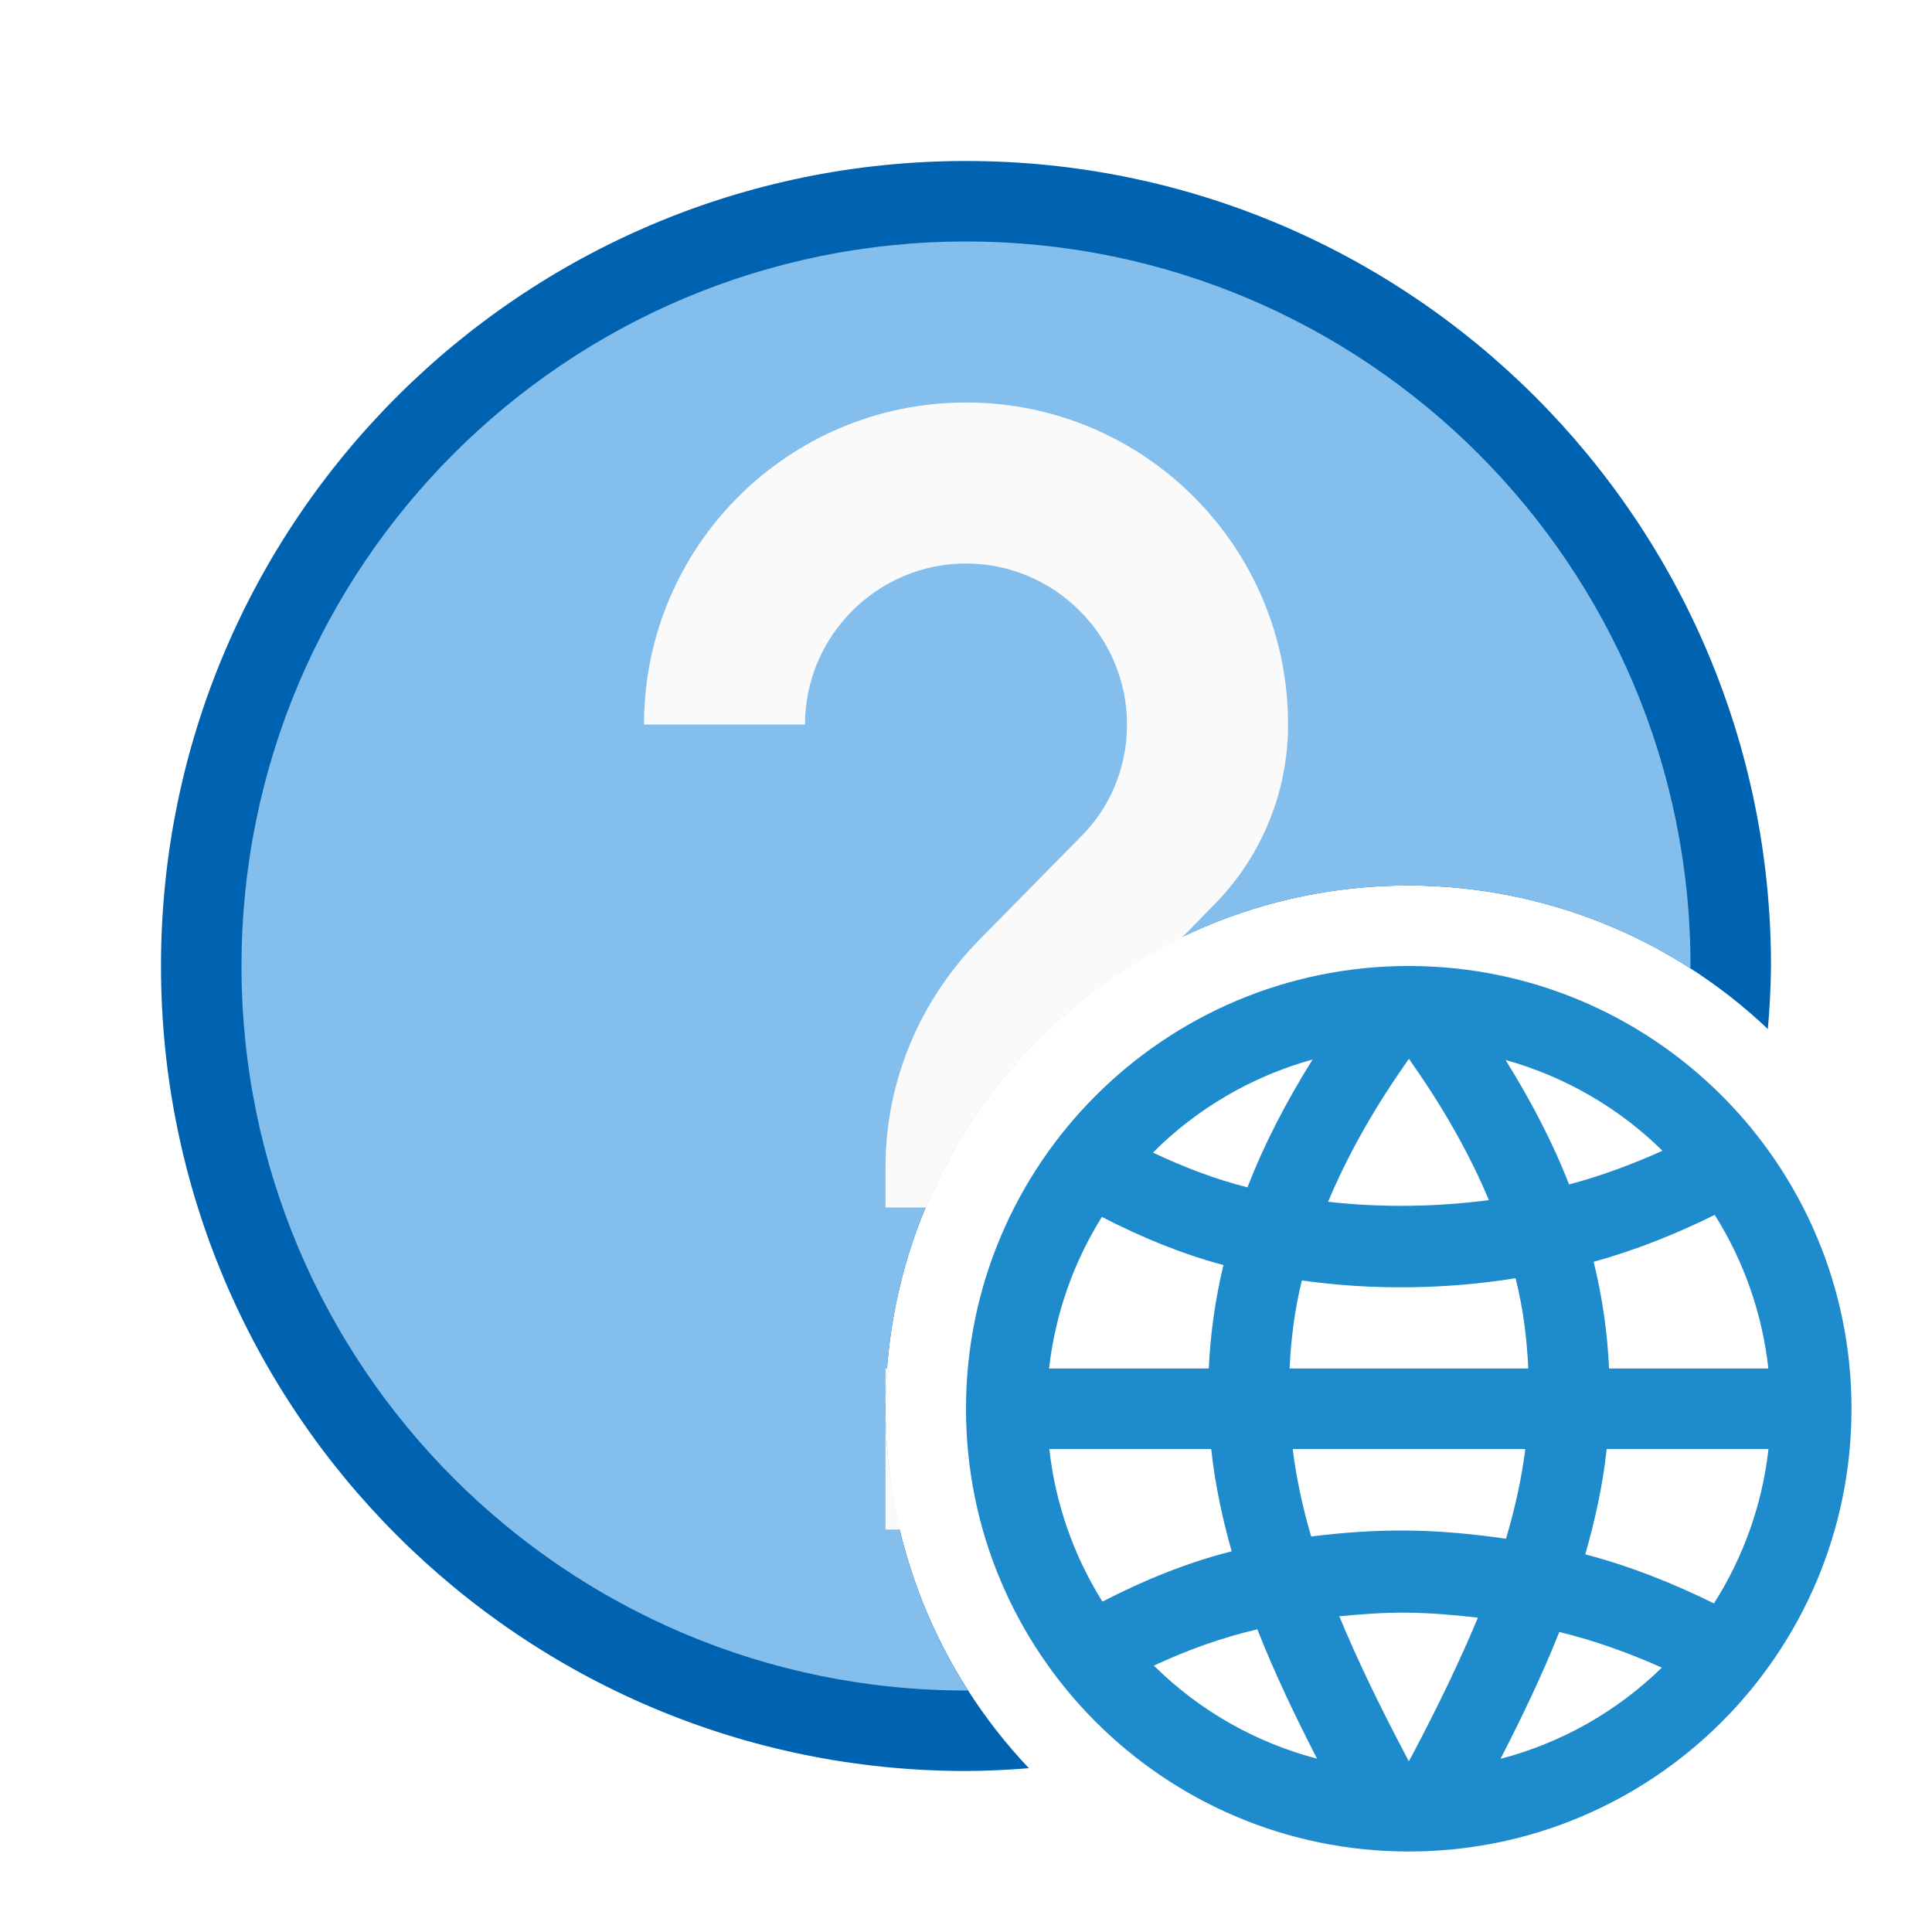
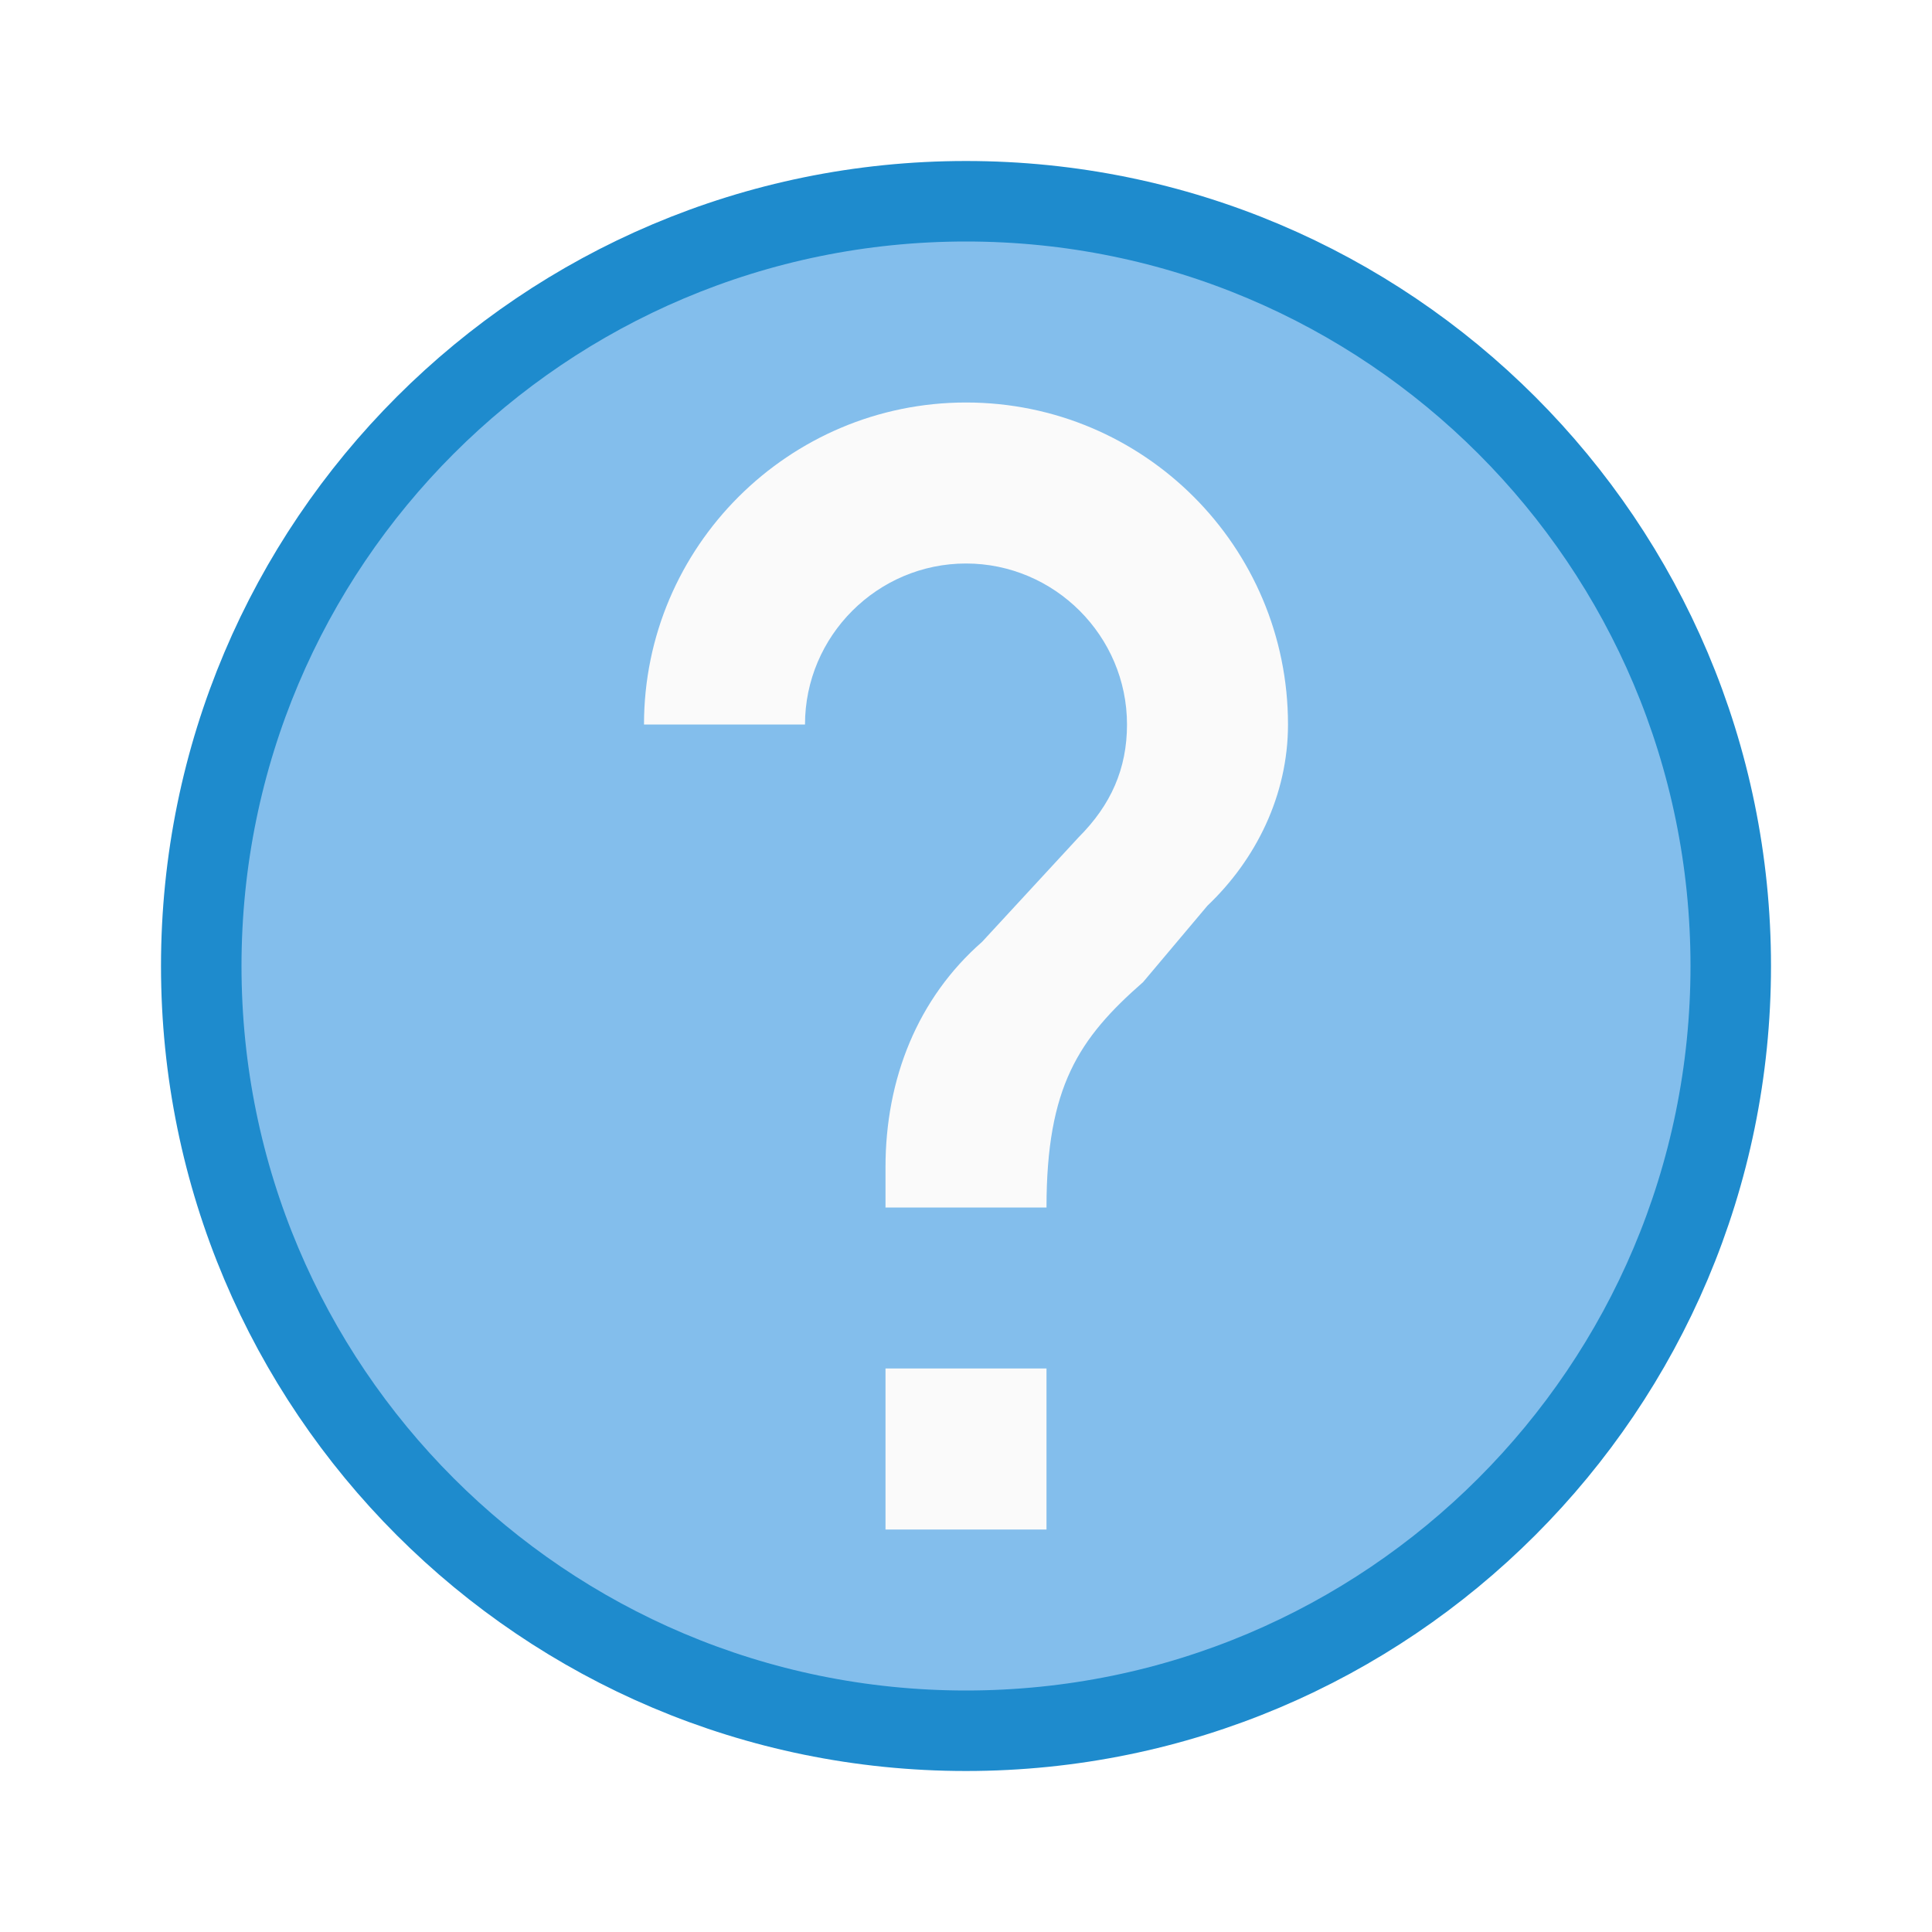
<svg xmlns="http://www.w3.org/2000/svg" viewBox="0 0 24 24">
-   <path d="m12 2a10 10 0 0 0 -10 10 10 10 0 0 0 10 10 10 10 0 0 0 .781-.035 6.5 6.5 0 0 1 -1.781-4.465 6.5 6.5 0 0 1 6.5-6.5 6.5 6.5 0 0 1 4.461 1.783 10 10 0 0 0 .039-.783 10 10 0 0 0 -10-10z" fill="#0063b1" />
-   <path d="m12 3a9 9 0 0 0 -9 9 9 9 0 0 0 9 9 9 9 0 0 0 .023-.002 6.5 6.5 0 0 1 -1.023-3.498 6.5 6.5 0 0 1 6.5-6.5 6.5 6.5 0 0 1 3.498 1.029 9 9 0 0 0 .002-.029 9 9 0 0 0 -9-9z" fill="#83beec" />
-   <path d="m12 5c-2.21 0-4 1.79-4 4h2c0-1.1.9-2 2-2s2 .9 2 2c0 .55-.22 1.05-.59 1.41l-1.24 1.26c-.72.73-1.17 1.73-1.17 2.83v.5h.502a6.5 6.5 0 0 1 3.178-3.35l.391-.4c.57-.57.93-1.37.93-2.25 0-2.21-1.79-4-4-4zm-1 12v.5a6.5 6.5 0 0 1 .025-.5zm0 .5v1.5h.184a6.5 6.5 0 0 1 -.184-1.5z" fill="#fafafa" />
-   <path d="m17.5 12a5.5 5.5 0 0 0 -5.5 5.5 5.5 5.5 0 0 0 5.5 5.5 5.5 5.5 0 0 0 5.5-5.5 5.5 5.5 0 0 0 -5.5-5.5zm.002 1.152.09.131c.396.573.686 1.11.904 1.625-.661.087-1.338.095-1.998.021.219-.521.513-1.065.914-1.646zm-1.197.01c-.339.543-.61 1.074-.809 1.588-.411-.104-.799-.256-1.174-.432a4.5 4.5 0 0 1 1.982-1.156zm2.398.006a4.5 4.5 0 0 1 1.949 1.127c-.371.166-.755.312-1.16.418-.196-.501-.46-1.017-.789-1.545zm2.598 1.924a4.5 4.5 0 0 1 .666 1.908h-1.979c-.019-.431-.08-.873-.191-1.326.526-.144 1.025-.346 1.504-.582zm-7.613.025c.482.249.984.457 1.51.598-.105.439-.163.868-.182 1.285h-1.984a4.5 4.5 0 0 1 .656-1.883zm5.139.762c.097.386.141.758.158 1.121h-2.965c.016-.355.06-.717.152-1.094.879.124 1.778.112 2.654-.027zm-5.793 2.121h2.012c.047.438.138.859.254 1.271-.561.142-1.094.361-1.605.625a4.5 4.5 0 0 1 -.66-1.896zm3.023 0h2.891c-.047.376-.131.748-.24 1.115-.405-.059-.814-.098-1.225-.102-.4-.004-.799.024-1.195.074-.106-.358-.184-.721-.23-1.088zm3.902 0h2.01a4.5 4.5 0 0 1 -.678 1.918c-.508-.25-1.038-.463-1.598-.609.121-.424.217-.857.266-1.309zm-2.479 2.033c.294.003.588.029.879.062-.232.557-.502 1.112-.797 1.672l-.061.113-.059-.113c-.298-.566-.571-1.126-.805-1.689.279-.026.56-.048.842-.045zm-1.861.207c.217.552.474 1.085.742 1.607a4.5 4.5 0 0 1 -2.027-1.156c.408-.191.835-.346 1.285-.451zm3.752.033c.445.109.868.262 1.273.443a4.5 4.5 0 0 1 -2.004 1.133c.263-.513.516-1.035.73-1.576z" fill="#1e8bcd" />
+   <g id="symbol" class="icn icn--highlight-color" fill="#83beec" stroke="#1e8bcd" stroke-linecap="round" stroke-linejoin="round">
+     <path d="M 12 2.5 A 9.5 9.5 0 0 0 2.5 12 A 9.5 9.5 0 0 0 12 21.5 A 9.5 9.5 0 0 0 21.5 12 A 9.5 9.5 0 0 0 12 2.5 z " />
+   </g>
+   <g id="background" class="icn icn--area-color" fill="#fafafa">
+     <path d="M 12 5 C 9.8 5 8 6.79 8 9 L 10 9 C 10 7.9 10.9 7 12 7 C 13.1 7 14 7.9 14 9 C 14 9.55 13.8 10 13.4 10.4 L 12.2 11.7 C 11.4 12.4 11 13.4 11 14.5 L 11 15 L 13 15 C 13 13.5 13.4 12.9 14.2 12.2 L 15 11.25 C 15.6 10.68 16 9.88 16 9 C 16 6.79 14.21 5 12 5 z M 11 17 L 11 19 L 13 19 L 13 17 L 11 17 z " />
+   </g>
</svg>
